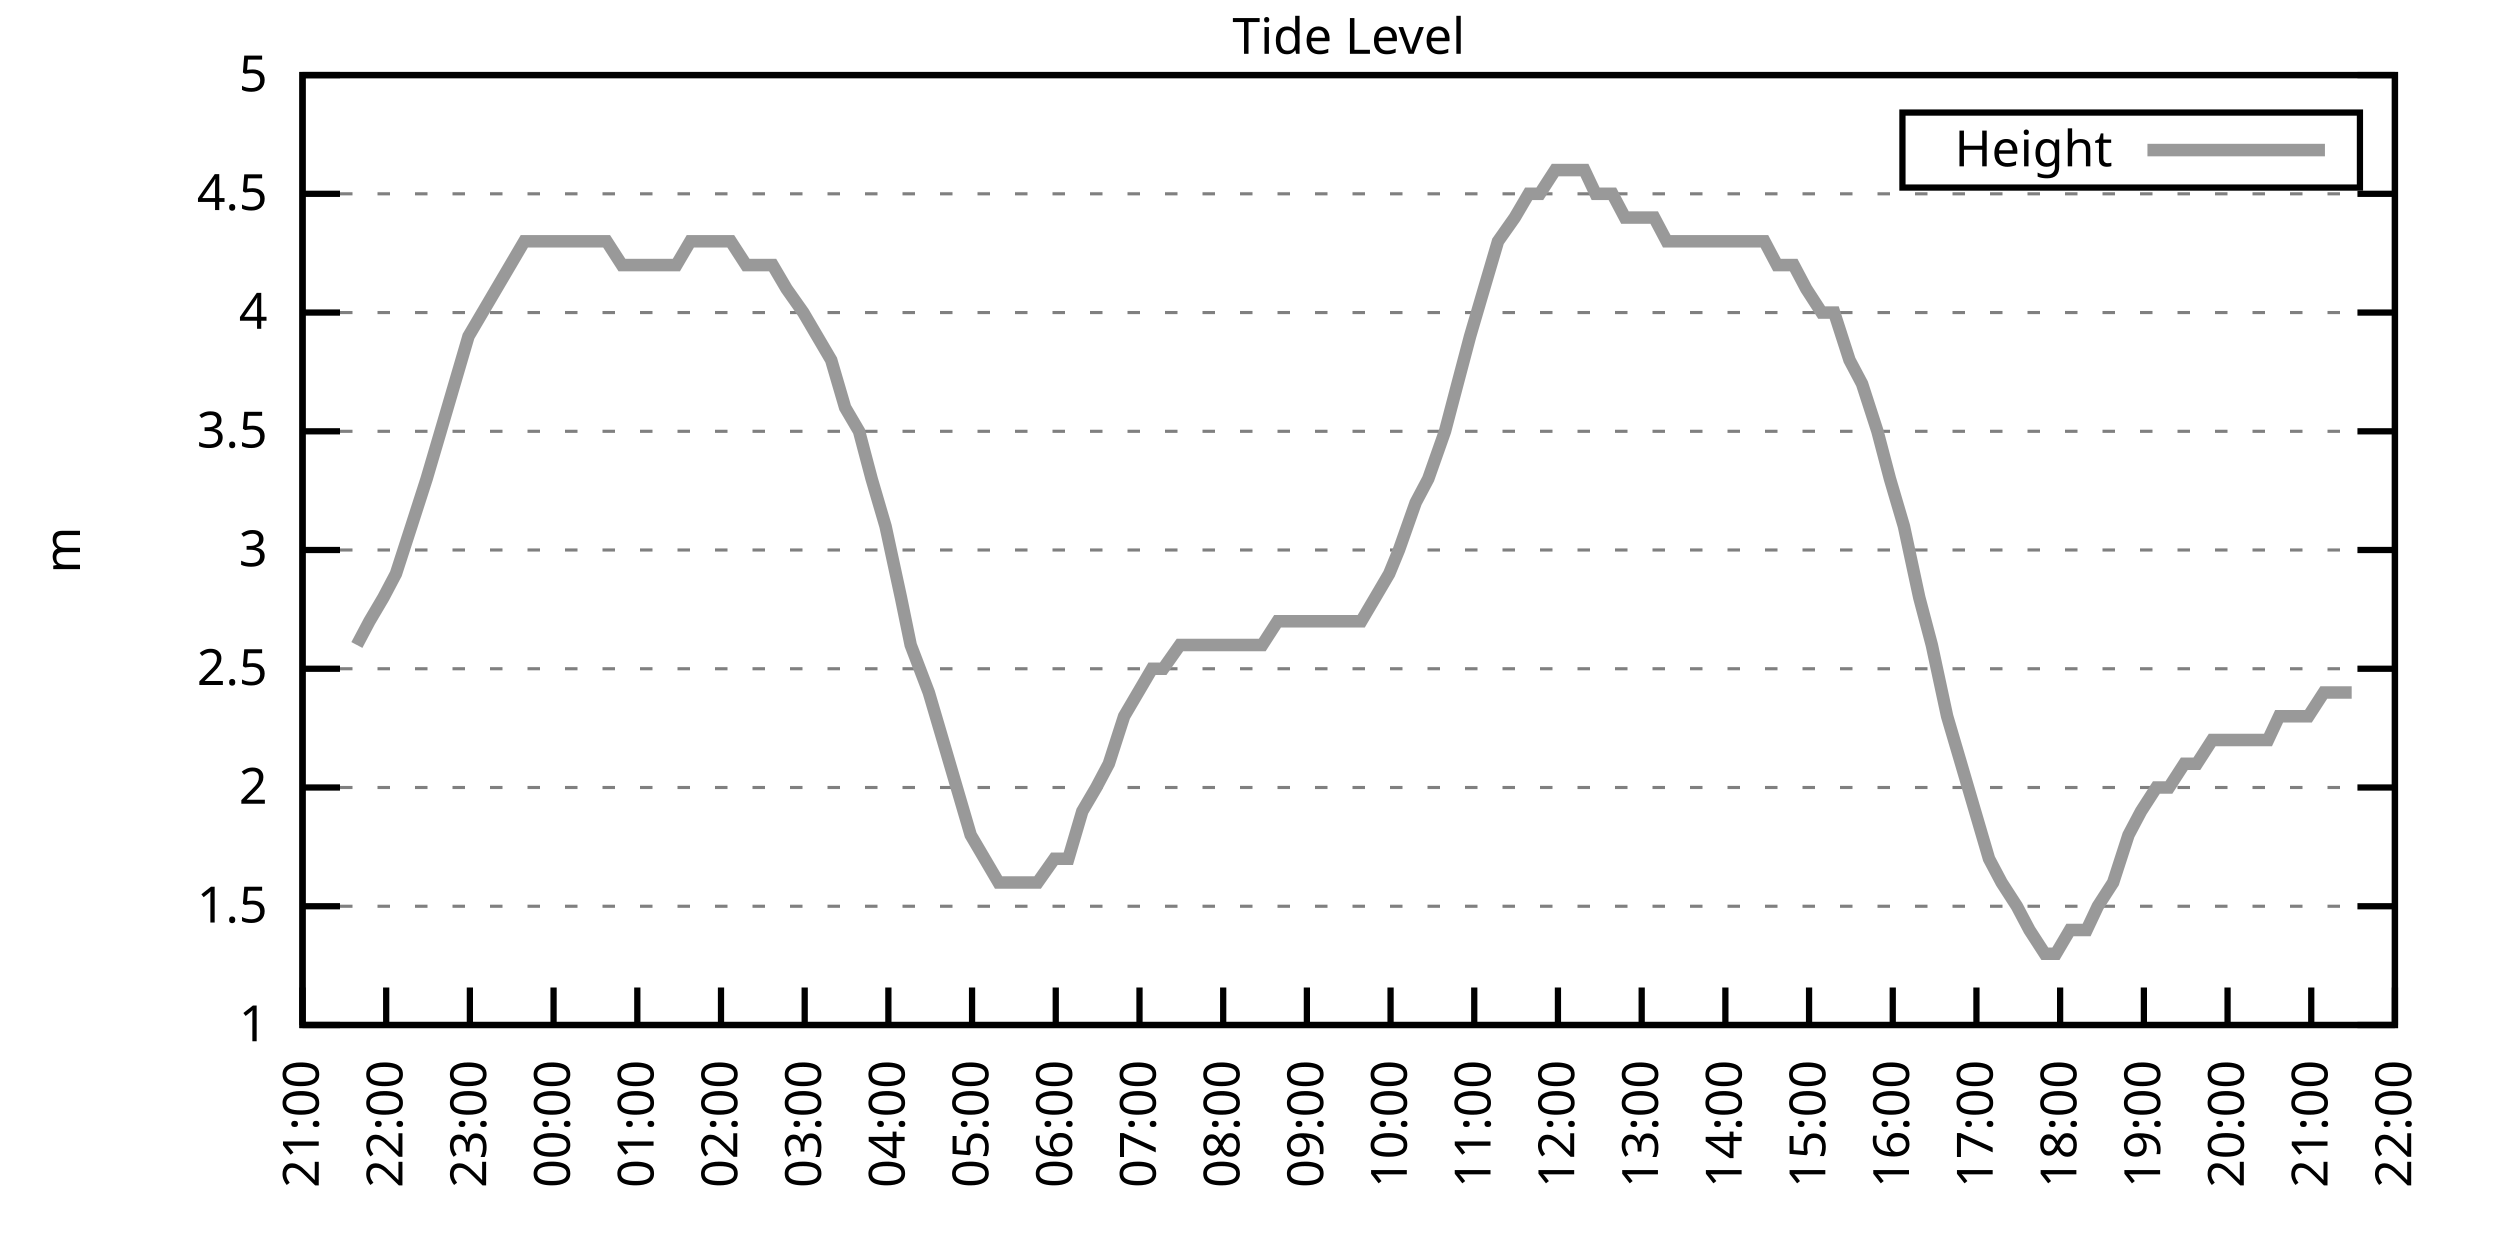
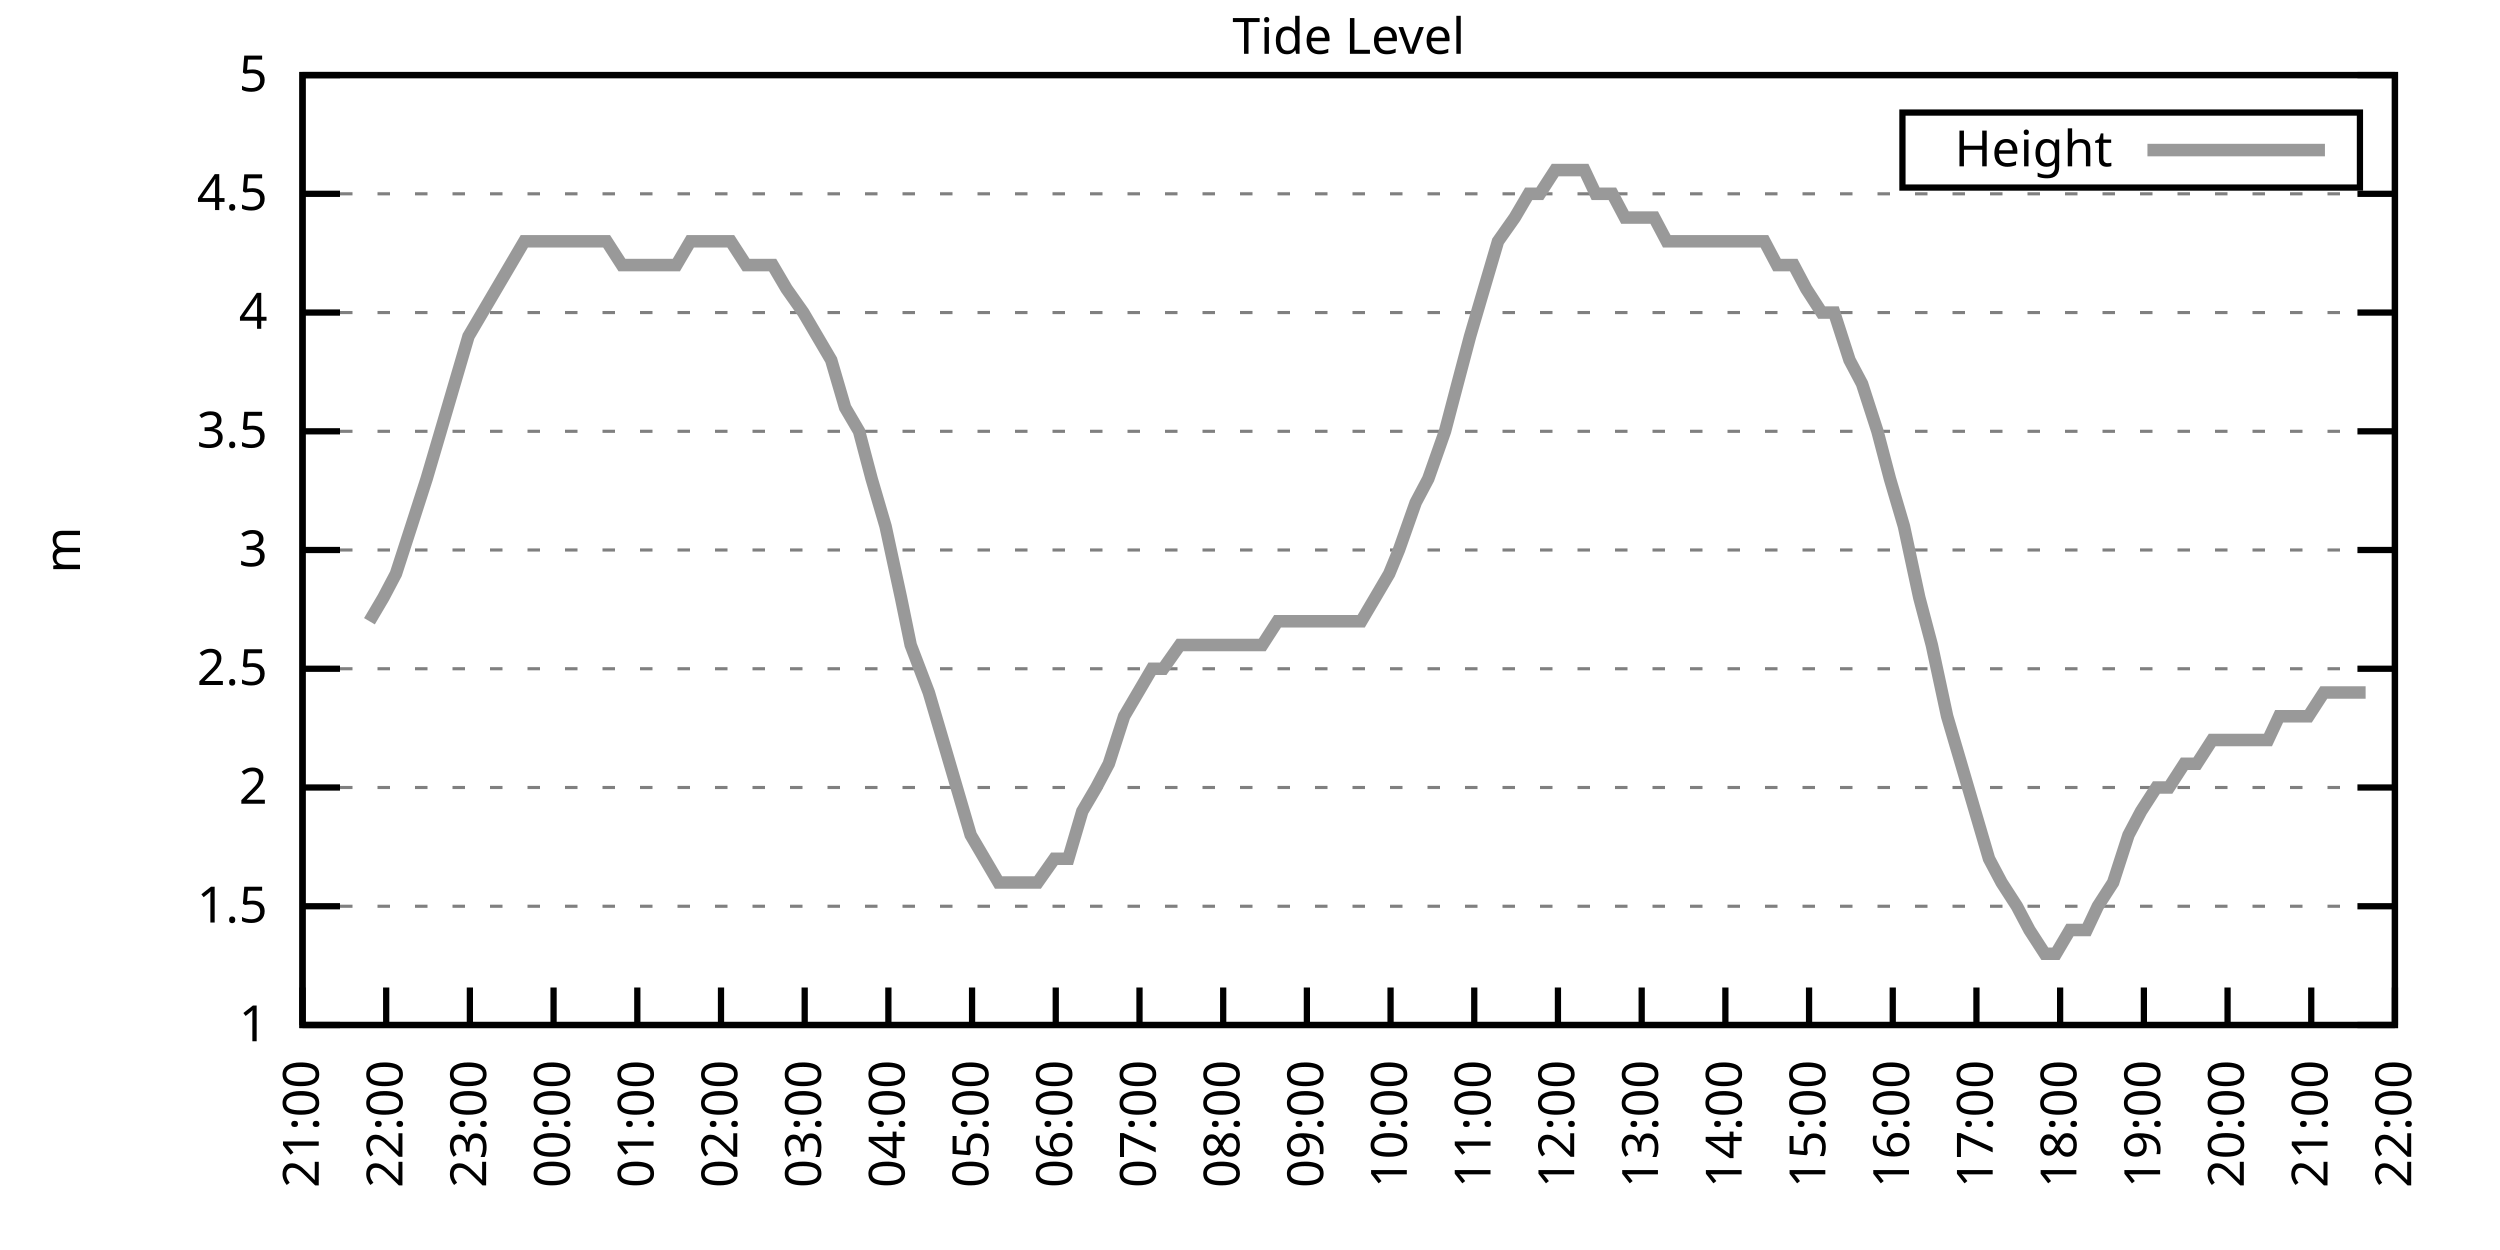
<svg xmlns="http://www.w3.org/2000/svg" xmlns:xlink="http://www.w3.org/1999/xlink" width="400" height="200" viewBox="0 0 400 200">
  <g id="gnuplot_canvas">
    <rect x="0" y="0" width="400" height="200" fill="none" />
    <defs>
      <circle id="gpDot" r="0.5" stroke-width="0.5" stroke="currentColor" />
      <path id="gpPt0" stroke-width="0.333" stroke="currentColor" d="M-1,0 h2 M0,-1 v2" />
      <path id="gpPt1" stroke-width="0.333" stroke="currentColor" d="M-1,-1 L1,1 M1,-1 L-1,1" />
      <path id="gpPt2" stroke-width="0.333" stroke="currentColor" d="M-1,0 L1,0 M0,-1 L0,1 M-1,-1 L1,1 M-1,1 L1,-1" />
      <rect id="gpPt3" stroke-width="0.333" stroke="currentColor" x="-1" y="-1" width="2" height="2" />
      <rect id="gpPt4" stroke-width="0.333" stroke="currentColor" fill="currentColor" x="-1" y="-1" width="2" height="2" />
      <circle id="gpPt5" stroke-width="0.333" stroke="currentColor" cx="0" cy="0" r="1" />
      <use xlink:href="#gpPt5" id="gpPt6" fill="currentColor" stroke="none" />
      <path id="gpPt7" stroke-width="0.333" stroke="currentColor" d="M0,-1.33 L-1.33,0.67 L1.33,0.67 z" />
      <use xlink:href="#gpPt7" id="gpPt8" fill="currentColor" stroke="none" />
      <use xlink:href="#gpPt7" id="gpPt9" stroke="currentColor" transform="rotate(180)" />
      <use xlink:href="#gpPt9" id="gpPt10" fill="currentColor" stroke="none" />
      <use xlink:href="#gpPt3" id="gpPt11" stroke="currentColor" transform="rotate(45)" />
      <use xlink:href="#gpPt11" id="gpPt12" fill="currentColor" stroke="none" />
      <path id="gpPt13" stroke-width="0.333" stroke="currentColor" d="M0,1.330 L1.265,0.411 L0.782,-1.067 L-0.782,-1.076 L-1.265,0.411 z" />
      <use xlink:href="#gpPt13" id="gpPt14" fill="currentColor" stroke="none" />
      <filter id="textbox" filterUnits="objectBoundingBox" x="0" y="0" height="1" width="1">
        <feFlood flood-color="white" flood-opacity="1" result="bgnd" />
        <feComposite in="SourceGraphic" in2="bgnd" operator="atop" />
      </filter>
      <filter id="greybox" filterUnits="objectBoundingBox" x="0" y="0" height="1" width="1">
        <feFlood flood-color="lightgrey" flood-opacity="1" result="grey" />
        <feComposite in="SourceGraphic" in2="grey" operator="atop" />
      </filter>
    </defs>
    <g fill="none" color="white" stroke="currentColor" stroke-width="1.00" stroke-linecap="butt" stroke-linejoin="miter">
</g>
    <g fill="none" color="black" stroke="currentColor" stroke-width="1.00" stroke-linecap="butt" stroke-linejoin="miter">
      <g stroke="none" shape-rendering="crispEdges">
        <polygon fill="rgb(255, 255, 255)" points="48.40,164.00 383.18,164.00 383.18,12.02 48.40,12.02 " />
      </g>
    </g>
    <g fill="none" color="black" stroke="currentColor" stroke-width="1.00" stroke-linecap="butt" stroke-linejoin="miter">
</g>
    <g fill="none" color="black" stroke="black" stroke-width="0.50" stroke-linecap="butt" stroke-linejoin="miter">
</g>
    <g fill="none" color="gray" stroke="currentColor" stroke-width="0.50" stroke-linecap="butt" stroke-linejoin="miter">
      <path stroke="gray" stroke-dasharray="2,4" class="gridline" d="M48.40,164.00 L383.19,164.00  " />
    </g>
    <g fill="none" color="gray" stroke="gray" stroke-width="1.00" stroke-linecap="butt" stroke-linejoin="miter">
</g>
    <g fill="none" color="black" stroke="currentColor" stroke-width="1.00" stroke-linecap="butt" stroke-linejoin="miter">
      <path stroke="black" d="M48.40,164.00 L54.40,164.00 M383.19,164.00 L377.19,164.00  " />
      <g transform="translate(42.80,166.60)" stroke="none" fill="black" font-family="Sans" font-size="8.00" text-anchor="end">
        <text>
          <tspan font-family="Sans"> 1</tspan>
        </text>
      </g>
    </g>
    <g fill="none" color="black" stroke="currentColor" stroke-width="1.00" stroke-linecap="butt" stroke-linejoin="miter">
</g>
    <g fill="none" color="black" stroke="black" stroke-width="0.50" stroke-linecap="butt" stroke-linejoin="miter">
</g>
    <g fill="none" color="gray" stroke="currentColor" stroke-width="0.50" stroke-linecap="butt" stroke-linejoin="miter">
      <path stroke="gray" stroke-dasharray="2,4" class="gridline" d="M48.40,145.00 L383.19,145.00  " />
    </g>
    <g fill="none" color="gray" stroke="gray" stroke-width="1.00" stroke-linecap="butt" stroke-linejoin="miter">
</g>
    <g fill="none" color="black" stroke="currentColor" stroke-width="1.00" stroke-linecap="butt" stroke-linejoin="miter">
      <path stroke="black" d="M48.40,145.00 L54.40,145.00 M383.19,145.00 L377.19,145.00  " />
      <g transform="translate(42.80,147.60)" stroke="none" fill="black" font-family="Sans" font-size="8.00" text-anchor="end">
        <text>
          <tspan font-family="Sans"> 1.5</tspan>
        </text>
      </g>
    </g>
    <g fill="none" color="black" stroke="currentColor" stroke-width="1.00" stroke-linecap="butt" stroke-linejoin="miter">
</g>
    <g fill="none" color="black" stroke="black" stroke-width="0.50" stroke-linecap="butt" stroke-linejoin="miter">
</g>
    <g fill="none" color="gray" stroke="currentColor" stroke-width="0.50" stroke-linecap="butt" stroke-linejoin="miter">
      <path stroke="gray" stroke-dasharray="2,4" class="gridline" d="M48.40,126.00 L383.19,126.00  " />
    </g>
    <g fill="none" color="gray" stroke="gray" stroke-width="1.00" stroke-linecap="butt" stroke-linejoin="miter">
</g>
    <g fill="none" color="black" stroke="currentColor" stroke-width="1.00" stroke-linecap="butt" stroke-linejoin="miter">
      <path stroke="black" d="M48.40,126.00 L54.40,126.00 M383.19,126.00 L377.19,126.00  " />
      <g transform="translate(42.80,128.60)" stroke="none" fill="black" font-family="Sans" font-size="8.00" text-anchor="end">
        <text>
          <tspan font-family="Sans"> 2</tspan>
        </text>
      </g>
    </g>
    <g fill="none" color="black" stroke="currentColor" stroke-width="1.00" stroke-linecap="butt" stroke-linejoin="miter">
</g>
    <g fill="none" color="black" stroke="black" stroke-width="0.50" stroke-linecap="butt" stroke-linejoin="miter">
</g>
    <g fill="none" color="gray" stroke="currentColor" stroke-width="0.50" stroke-linecap="butt" stroke-linejoin="miter">
      <path stroke="gray" stroke-dasharray="2,4" class="gridline" d="M48.40,107.00 L383.19,107.00  " />
    </g>
    <g fill="none" color="gray" stroke="gray" stroke-width="1.00" stroke-linecap="butt" stroke-linejoin="miter">
</g>
    <g fill="none" color="black" stroke="currentColor" stroke-width="1.00" stroke-linecap="butt" stroke-linejoin="miter">
      <path stroke="black" d="M48.40,107.00 L54.40,107.00 M383.19,107.00 L377.19,107.00  " />
      <g transform="translate(42.80,109.60)" stroke="none" fill="black" font-family="Sans" font-size="8.00" text-anchor="end">
        <text>
          <tspan font-family="Sans"> 2.5</tspan>
        </text>
      </g>
    </g>
    <g fill="none" color="black" stroke="currentColor" stroke-width="1.00" stroke-linecap="butt" stroke-linejoin="miter">
</g>
    <g fill="none" color="black" stroke="black" stroke-width="0.50" stroke-linecap="butt" stroke-linejoin="miter">
</g>
    <g fill="none" color="gray" stroke="currentColor" stroke-width="0.50" stroke-linecap="butt" stroke-linejoin="miter">
      <path stroke="gray" stroke-dasharray="2,4" class="gridline" d="M48.40,88.00 L383.19,88.00  " />
    </g>
    <g fill="none" color="gray" stroke="gray" stroke-width="1.00" stroke-linecap="butt" stroke-linejoin="miter">
</g>
    <g fill="none" color="black" stroke="currentColor" stroke-width="1.00" stroke-linecap="butt" stroke-linejoin="miter">
      <path stroke="black" d="M48.40,88.00 L54.40,88.00 M383.19,88.00 L377.19,88.00  " />
      <g transform="translate(42.80,90.60)" stroke="none" fill="black" font-family="Sans" font-size="8.00" text-anchor="end">
        <text>
          <tspan font-family="Sans"> 3</tspan>
        </text>
      </g>
    </g>
    <g fill="none" color="black" stroke="currentColor" stroke-width="1.00" stroke-linecap="butt" stroke-linejoin="miter">
</g>
    <g fill="none" color="black" stroke="black" stroke-width="0.50" stroke-linecap="butt" stroke-linejoin="miter">
</g>
    <g fill="none" color="gray" stroke="currentColor" stroke-width="0.50" stroke-linecap="butt" stroke-linejoin="miter">
      <path stroke="gray" stroke-dasharray="2,4" class="gridline" d="M48.40,69.01 L383.19,69.01  " />
    </g>
    <g fill="none" color="gray" stroke="gray" stroke-width="1.00" stroke-linecap="butt" stroke-linejoin="miter">
</g>
    <g fill="none" color="black" stroke="currentColor" stroke-width="1.00" stroke-linecap="butt" stroke-linejoin="miter">
      <path stroke="black" d="M48.40,69.01 L54.40,69.01 M383.19,69.01 L377.19,69.01  " />
      <g transform="translate(42.80,71.61)" stroke="none" fill="black" font-family="Sans" font-size="8.00" text-anchor="end">
        <text>
          <tspan font-family="Sans"> 3.5</tspan>
        </text>
      </g>
    </g>
    <g fill="none" color="black" stroke="currentColor" stroke-width="1.00" stroke-linecap="butt" stroke-linejoin="miter">
</g>
    <g fill="none" color="black" stroke="black" stroke-width="0.50" stroke-linecap="butt" stroke-linejoin="miter">
</g>
    <g fill="none" color="gray" stroke="currentColor" stroke-width="0.50" stroke-linecap="butt" stroke-linejoin="miter">
      <path stroke="gray" stroke-dasharray="2,4" class="gridline" d="M48.40,50.01 L383.19,50.01  " />
    </g>
    <g fill="none" color="gray" stroke="gray" stroke-width="1.00" stroke-linecap="butt" stroke-linejoin="miter">
</g>
    <g fill="none" color="black" stroke="currentColor" stroke-width="1.00" stroke-linecap="butt" stroke-linejoin="miter">
      <path stroke="black" d="M48.40,50.01 L54.40,50.01 M383.19,50.01 L377.19,50.01  " />
      <g transform="translate(42.80,52.61)" stroke="none" fill="black" font-family="Sans" font-size="8.00" text-anchor="end">
        <text>
          <tspan font-family="Sans"> 4</tspan>
        </text>
      </g>
    </g>
    <g fill="none" color="black" stroke="currentColor" stroke-width="1.00" stroke-linecap="butt" stroke-linejoin="miter">
</g>
    <g fill="none" color="black" stroke="black" stroke-width="0.50" stroke-linecap="butt" stroke-linejoin="miter">
</g>
    <g fill="none" color="gray" stroke="currentColor" stroke-width="0.50" stroke-linecap="butt" stroke-linejoin="miter">
      <path stroke="gray" stroke-dasharray="2,4" class="gridline" d="M48.40,31.01 L383.19,31.01  " />
    </g>
    <g fill="none" color="gray" stroke="gray" stroke-width="1.00" stroke-linecap="butt" stroke-linejoin="miter">
</g>
    <g fill="none" color="black" stroke="currentColor" stroke-width="1.00" stroke-linecap="butt" stroke-linejoin="miter">
      <path stroke="black" d="M48.40,31.01 L54.40,31.01 M383.19,31.01 L377.19,31.01  " />
      <g transform="translate(42.80,33.61)" stroke="none" fill="black" font-family="Sans" font-size="8.00" text-anchor="end">
        <text>
          <tspan font-family="Sans"> 4.5</tspan>
        </text>
      </g>
    </g>
    <g fill="none" color="black" stroke="currentColor" stroke-width="1.00" stroke-linecap="butt" stroke-linejoin="miter">
</g>
    <g fill="none" color="black" stroke="black" stroke-width="0.50" stroke-linecap="butt" stroke-linejoin="miter">
</g>
    <g fill="none" color="gray" stroke="currentColor" stroke-width="0.50" stroke-linecap="butt" stroke-linejoin="miter">
      <path stroke="gray" stroke-dasharray="2,4" class="gridline" d="M48.40,12.01 L383.19,12.01  " />
    </g>
    <g fill="none" color="gray" stroke="gray" stroke-width="1.00" stroke-linecap="butt" stroke-linejoin="miter">
</g>
    <g fill="none" color="black" stroke="currentColor" stroke-width="1.00" stroke-linecap="butt" stroke-linejoin="miter">
      <path stroke="black" d="M48.40,12.01 L54.40,12.01 M383.19,12.01 L377.19,12.01  " />
      <g transform="translate(42.80,14.61)" stroke="none" fill="black" font-family="Sans" font-size="8.00" text-anchor="end">
        <text>
          <tspan font-family="Sans"> 5</tspan>
        </text>
      </g>
    </g>
    <g fill="none" color="black" stroke="currentColor" stroke-width="1.00" stroke-linecap="butt" stroke-linejoin="miter">
      <path stroke="black" d="M48.40,164.00 L48.40,158.00  " />
      <g transform="translate(51.00,169.60) rotate(270.00)" stroke="none" fill="black" font-family="Sans" font-size="8.00" text-anchor="end">
        <text>
          <tspan font-family="Sans">21:00</tspan>
        </text>
      </g>
    </g>
    <g fill="none" color="black" stroke="currentColor" stroke-width="1.00" stroke-linecap="butt" stroke-linejoin="miter">
      <path stroke="black" d="M61.79,164.00 L61.79,158.00  " />
      <g transform="translate(64.39,169.60) rotate(270.00)" stroke="none" fill="black" font-family="Sans" font-size="8.00" text-anchor="end">
        <text>
          <tspan font-family="Sans">22:00</tspan>
        </text>
      </g>
    </g>
    <g fill="none" color="black" stroke="currentColor" stroke-width="1.00" stroke-linecap="butt" stroke-linejoin="miter">
      <path stroke="black" d="M75.18,164.00 L75.18,158.00  " />
      <g transform="translate(77.78,169.60) rotate(270.00)" stroke="none" fill="black" font-family="Sans" font-size="8.00" text-anchor="end">
        <text>
          <tspan font-family="Sans">23:00</tspan>
        </text>
      </g>
    </g>
    <g fill="none" color="black" stroke="currentColor" stroke-width="1.00" stroke-linecap="butt" stroke-linejoin="miter">
      <path stroke="black" d="M88.57,164.00 L88.57,158.00  " />
      <g transform="translate(91.17,169.60) rotate(270.00)" stroke="none" fill="black" font-family="Sans" font-size="8.00" text-anchor="end">
        <text>
          <tspan font-family="Sans">00:00</tspan>
        </text>
      </g>
    </g>
    <g fill="none" color="black" stroke="currentColor" stroke-width="1.00" stroke-linecap="butt" stroke-linejoin="miter">
      <path stroke="black" d="M101.97,164.00 L101.97,158.00  " />
      <g transform="translate(104.57,169.60) rotate(270.00)" stroke="none" fill="black" font-family="Sans" font-size="8.00" text-anchor="end">
        <text>
          <tspan font-family="Sans">01:00</tspan>
        </text>
      </g>
    </g>
    <g fill="none" color="black" stroke="currentColor" stroke-width="1.00" stroke-linecap="butt" stroke-linejoin="miter">
      <path stroke="black" d="M115.36,164.00 L115.36,158.00  " />
      <g transform="translate(117.96,169.60) rotate(270.00)" stroke="none" fill="black" font-family="Sans" font-size="8.00" text-anchor="end">
        <text>
          <tspan font-family="Sans">02:00</tspan>
        </text>
      </g>
    </g>
    <g fill="none" color="black" stroke="currentColor" stroke-width="1.00" stroke-linecap="butt" stroke-linejoin="miter">
      <path stroke="black" d="M128.75,164.00 L128.75,158.00  " />
      <g transform="translate(131.35,169.60) rotate(270.00)" stroke="none" fill="black" font-family="Sans" font-size="8.00" text-anchor="end">
        <text>
          <tspan font-family="Sans">03:00</tspan>
        </text>
      </g>
    </g>
    <g fill="none" color="black" stroke="currentColor" stroke-width="1.00" stroke-linecap="butt" stroke-linejoin="miter">
      <path stroke="black" d="M142.14,164.00 L142.14,158.00  " />
      <g transform="translate(144.74,169.60) rotate(270.00)" stroke="none" fill="black" font-family="Sans" font-size="8.00" text-anchor="end">
        <text>
          <tspan font-family="Sans">04:00</tspan>
        </text>
      </g>
    </g>
    <g fill="none" color="black" stroke="currentColor" stroke-width="1.00" stroke-linecap="butt" stroke-linejoin="miter">
      <path stroke="black" d="M155.53,164.00 L155.53,158.00  " />
      <g transform="translate(158.13,169.60) rotate(270.00)" stroke="none" fill="black" font-family="Sans" font-size="8.00" text-anchor="end">
        <text>
          <tspan font-family="Sans">05:00</tspan>
        </text>
      </g>
    </g>
    <g fill="none" color="black" stroke="currentColor" stroke-width="1.00" stroke-linecap="butt" stroke-linejoin="miter">
      <path stroke="black" d="M168.92,164.00 L168.92,158.00  " />
      <g transform="translate(171.52,169.60) rotate(270.00)" stroke="none" fill="black" font-family="Sans" font-size="8.00" text-anchor="end">
        <text>
          <tspan font-family="Sans">06:00</tspan>
        </text>
      </g>
    </g>
    <g fill="none" color="black" stroke="currentColor" stroke-width="1.00" stroke-linecap="butt" stroke-linejoin="miter">
      <path stroke="black" d="M182.32,164.00 L182.32,158.00  " />
      <g transform="translate(184.92,169.60) rotate(270.00)" stroke="none" fill="black" font-family="Sans" font-size="8.00" text-anchor="end">
        <text>
          <tspan font-family="Sans">07:00</tspan>
        </text>
      </g>
    </g>
    <g fill="none" color="black" stroke="currentColor" stroke-width="1.00" stroke-linecap="butt" stroke-linejoin="miter">
      <path stroke="black" d="M195.71,164.00 L195.71,158.00  " />
      <g transform="translate(198.31,169.60) rotate(270.00)" stroke="none" fill="black" font-family="Sans" font-size="8.00" text-anchor="end">
        <text>
          <tspan font-family="Sans">08:00</tspan>
        </text>
      </g>
    </g>
    <g fill="none" color="black" stroke="currentColor" stroke-width="1.00" stroke-linecap="butt" stroke-linejoin="miter">
      <path stroke="black" d="M209.10,164.00 L209.10,158.00  " />
      <g transform="translate(211.70,169.60) rotate(270.00)" stroke="none" fill="black" font-family="Sans" font-size="8.00" text-anchor="end">
        <text>
          <tspan font-family="Sans">09:00</tspan>
        </text>
      </g>
    </g>
    <g fill="none" color="black" stroke="currentColor" stroke-width="1.00" stroke-linecap="butt" stroke-linejoin="miter">
      <path stroke="black" d="M222.49,164.00 L222.49,158.00  " />
      <g transform="translate(225.09,169.60) rotate(270.00)" stroke="none" fill="black" font-family="Sans" font-size="8.00" text-anchor="end">
        <text>
          <tspan font-family="Sans">10:00</tspan>
        </text>
      </g>
    </g>
    <g fill="none" color="black" stroke="currentColor" stroke-width="1.00" stroke-linecap="butt" stroke-linejoin="miter">
      <path stroke="black" d="M235.88,164.00 L235.88,158.00  " />
      <g transform="translate(238.48,169.60) rotate(270.00)" stroke="none" fill="black" font-family="Sans" font-size="8.00" text-anchor="end">
        <text>
          <tspan font-family="Sans">11:00</tspan>
        </text>
      </g>
    </g>
    <g fill="none" color="black" stroke="currentColor" stroke-width="1.00" stroke-linecap="butt" stroke-linejoin="miter">
      <path stroke="black" d="M249.27,164.00 L249.27,158.00  " />
      <g transform="translate(251.87,169.60) rotate(270.00)" stroke="none" fill="black" font-family="Sans" font-size="8.00" text-anchor="end">
        <text>
          <tspan font-family="Sans">12:00</tspan>
        </text>
      </g>
    </g>
    <g fill="none" color="black" stroke="currentColor" stroke-width="1.00" stroke-linecap="butt" stroke-linejoin="miter">
      <path stroke="black" d="M262.67,164.00 L262.67,158.00  " />
      <g transform="translate(265.27,169.60) rotate(270.00)" stroke="none" fill="black" font-family="Sans" font-size="8.00" text-anchor="end">
        <text>
          <tspan font-family="Sans">13:00</tspan>
        </text>
      </g>
    </g>
    <g fill="none" color="black" stroke="currentColor" stroke-width="1.00" stroke-linecap="butt" stroke-linejoin="miter">
      <path stroke="black" d="M276.06,164.00 L276.06,158.00  " />
      <g transform="translate(278.66,169.60) rotate(270.00)" stroke="none" fill="black" font-family="Sans" font-size="8.00" text-anchor="end">
        <text>
          <tspan font-family="Sans">14:00</tspan>
        </text>
      </g>
    </g>
    <g fill="none" color="black" stroke="currentColor" stroke-width="1.00" stroke-linecap="butt" stroke-linejoin="miter">
      <path stroke="black" d="M289.45,164.00 L289.45,158.00  " />
      <g transform="translate(292.05,169.60) rotate(270.00)" stroke="none" fill="black" font-family="Sans" font-size="8.00" text-anchor="end">
        <text>
          <tspan font-family="Sans">15:00</tspan>
        </text>
      </g>
    </g>
    <g fill="none" color="black" stroke="currentColor" stroke-width="1.00" stroke-linecap="butt" stroke-linejoin="miter">
      <path stroke="black" d="M302.84,164.00 L302.84,158.00  " />
      <g transform="translate(305.44,169.60) rotate(270.00)" stroke="none" fill="black" font-family="Sans" font-size="8.00" text-anchor="end">
        <text>
          <tspan font-family="Sans">16:00</tspan>
        </text>
      </g>
    </g>
    <g fill="none" color="black" stroke="currentColor" stroke-width="1.00" stroke-linecap="butt" stroke-linejoin="miter">
      <path stroke="black" d="M316.23,164.00 L316.23,158.00  " />
      <g transform="translate(318.83,169.60) rotate(270.00)" stroke="none" fill="black" font-family="Sans" font-size="8.00" text-anchor="end">
        <text>
          <tspan font-family="Sans">17:00</tspan>
        </text>
      </g>
    </g>
    <g fill="none" color="black" stroke="currentColor" stroke-width="1.00" stroke-linecap="butt" stroke-linejoin="miter">
      <path stroke="black" d="M329.62,164.00 L329.62,158.00  " />
      <g transform="translate(332.22,169.60) rotate(270.00)" stroke="none" fill="black" font-family="Sans" font-size="8.00" text-anchor="end">
        <text>
          <tspan font-family="Sans">18:00</tspan>
        </text>
      </g>
    </g>
    <g fill="none" color="black" stroke="currentColor" stroke-width="1.00" stroke-linecap="butt" stroke-linejoin="miter">
      <path stroke="black" d="M343.02,164.00 L343.02,158.00  " />
      <g transform="translate(345.62,169.60) rotate(270.00)" stroke="none" fill="black" font-family="Sans" font-size="8.00" text-anchor="end">
        <text>
          <tspan font-family="Sans">19:00</tspan>
        </text>
      </g>
    </g>
    <g fill="none" color="black" stroke="currentColor" stroke-width="1.00" stroke-linecap="butt" stroke-linejoin="miter">
      <path stroke="black" d="M356.41,164.00 L356.41,158.00  " />
      <g transform="translate(359.01,169.60) rotate(270.00)" stroke="none" fill="black" font-family="Sans" font-size="8.00" text-anchor="end">
        <text>
          <tspan font-family="Sans">20:00</tspan>
        </text>
      </g>
    </g>
    <g fill="none" color="black" stroke="currentColor" stroke-width="1.00" stroke-linecap="butt" stroke-linejoin="miter">
      <path stroke="black" d="M369.80,164.00 L369.80,158.00  " />
      <g transform="translate(372.40,169.60) rotate(270.00)" stroke="none" fill="black" font-family="Sans" font-size="8.00" text-anchor="end">
        <text>
          <tspan font-family="Sans">21:00</tspan>
        </text>
      </g>
    </g>
    <g fill="none" color="black" stroke="currentColor" stroke-width="1.00" stroke-linecap="butt" stroke-linejoin="miter">
      <path stroke="black" d="M383.19,164.00 L383.19,158.00  " />
      <g transform="translate(385.79,169.60) rotate(270.00)" stroke="none" fill="black" font-family="Sans" font-size="8.00" text-anchor="end">
        <text>
          <tspan font-family="Sans">22:00</tspan>
        </text>
      </g>
    </g>
    <g fill="none" color="black" stroke="currentColor" stroke-width="1.00" stroke-linecap="butt" stroke-linejoin="miter">
</g>
    <g fill="none" color="black" stroke="currentColor" stroke-width="1.00" stroke-linecap="butt" stroke-linejoin="miter">
      <path stroke="black" d="M48.40,12.01 L48.40,164.00 L383.19,164.00 L383.19,12.01 L48.40,12.01 Z  " />
    </g>
    <g fill="none" color="black" stroke="currentColor" stroke-width="1.00" stroke-linecap="butt" stroke-linejoin="miter">
</g>
    <g fill="none" color="black" stroke="currentColor" stroke-width="1.00" stroke-linecap="butt" stroke-linejoin="miter">
      <path stroke="black" d="M304.39,30.01 L304.39,18.01 L377.59,18.01 L377.59,30.01 L304.39,30.01 Z  " />
    </g>
    <g id="Tide_level_plot_1">
      <g fill="none" color="white" stroke="black" stroke-width="2.00" stroke-linecap="butt" stroke-linejoin="miter">
</g>
      <g fill="none" color="black" stroke="currentColor" stroke-width="2.00" stroke-linecap="butt" stroke-linejoin="miter">
        <g transform="translate(337.99,26.61)" stroke="none" fill="black" font-family="Sans" font-size="8.00" text-anchor="end">
          <text>
            <tspan font-family="Sans">Height</tspan>
          </text>
        </g>
      </g>
      <g fill="none" color="black" stroke="currentColor" stroke-width="2.00" stroke-linecap="butt" stroke-linejoin="miter">
-         <path stroke="rgb(153, 153, 153)" d="M343.59,24.01 L371.99,24.01 M57.10,103.20 L59.11,99.40 L61.35,95.60 L63.35,91.80 L65.81,84.21 L68.26,76.61   L70.50,69.01 L72.73,61.41 L74.96,53.81 L83.89,38.61 L85.90,38.61 L87.91,38.61 L90.36,38.61 L92.82,38.61   L94.38,38.61 L97.06,38.61 L99.51,42.41 L101.30,42.41 L103.31,42.41 L106.21,42.41 L108.22,42.41 L110.45,38.61   L112.90,38.61 L115.13,38.61 L116.92,38.61 L119.38,42.41 L121.61,42.41 L123.62,42.41 L125.85,46.21 L128.53,50.01   L130.76,53.81 L132.99,57.61 L135.22,65.21 L137.45,69.01 L139.46,76.61 L141.69,84.21 L144.15,95.60 L145.71,103.20   L148.61,110.80 L150.85,118.40 L153.08,126.00 L155.31,133.60 L157.54,137.40 L159.77,141.20 L162.01,141.20 L164.01,141.20   L166.02,141.20 L168.70,137.40 L170.93,137.40 L173.17,129.80 L175.40,126.00 L177.41,122.20 L179.86,114.60 L182.09,110.80   L184.32,107.00 L186.11,107.00 L188.79,103.20 L191.02,103.20 L193.25,103.20 L195.26,103.20 L197.49,103.20 L199.95,103.20   L201.96,103.20 L204.41,99.40 L206.64,99.40 L208.88,99.40 L211.11,99.40 L212.67,99.40 L215.57,99.40 L217.80,99.40   L220.04,95.60 L222.27,91.80 L223.83,88.00 L226.51,80.41 L228.52,76.61 L231.20,69.01 L233.20,61.41 L235.21,53.81   L237.44,46.21 L239.68,38.61 L242.36,34.81 L244.59,31.01 L246.37,31.01 L248.83,27.21 L251.06,27.21 L253.51,27.21   L255.30,31.01 L257.98,31.01 L259.99,34.81 L262.22,34.81 L264.67,34.81 L266.68,38.61 L269.14,38.61 L271.37,38.61   L273.38,38.61 L275.83,38.61 L277.62,38.61 L280.30,38.61 L282.31,38.61 L284.32,42.41 L286.99,42.41 L289.00,46.21   L291.46,50.01 L293.47,50.01 L295.92,57.61 L297.93,61.41 L300.39,69.01 L302.39,76.61 L304.63,84.21 L307.08,95.60   L309.09,103.20 L311.54,114.60 L313.78,122.20 L316.01,129.80 L318.24,137.40 L320.25,141.20 L322.70,145.00 L324.71,148.80   L327.17,152.60 L328.95,152.60 L331.19,148.80 L333.86,148.80 L335.65,145.00 L338.10,141.20 L340.56,133.60 L342.57,129.80   L345.02,126.00 L347.03,126.00 L349.49,122.20 L351.50,122.20 L353.95,118.40 L355.96,118.40 L358.19,118.40 L360.65,118.40   L362.88,118.40 L364.66,114.60 L367.34,114.60 L369.35,114.60 L371.81,110.80 L373.82,110.80 L376.27,110.80  " />
+         <path stroke="rgb(153, 153, 153)" d="M343.59,24.01 L371.99,24.01 M59.11,99.40 L61.35,95.60 L63.35,91.80 L65.81,84.21 L68.26,76.61 L70.50,69.01   L72.73,61.41 L74.96,53.81 L83.89,38.61 L85.90,38.61 L87.91,38.61 L90.36,38.61 L92.82,38.61 L94.38,38.61   L97.06,38.61 L99.51,42.41 L101.30,42.41 L103.31,42.41 L106.21,42.41 L108.22,42.41 L110.45,38.61 L112.90,38.61   L115.13,38.61 L116.92,38.61 L119.38,42.41 L121.61,42.41 L123.62,42.41 L125.85,46.21 L128.53,50.01 L130.76,53.81   L132.99,57.61 L135.22,65.21 L137.45,69.01 L139.46,76.61 L141.69,84.21 L144.15,95.60 L145.71,103.20 L148.61,110.80   L150.85,118.40 L153.08,126.00 L155.31,133.60 L157.54,137.40 L159.77,141.20 L162.01,141.20 L164.01,141.20 L166.02,141.20   L168.70,137.40 L170.93,137.40 L173.17,129.80 L175.40,126.00 L177.41,122.20 L179.86,114.60 L182.09,110.80 L184.32,107.00   L186.11,107.00 L188.79,103.20 L191.02,103.20 L193.25,103.20 L195.26,103.20 L197.49,103.20 L199.95,103.20 L201.96,103.20   L204.41,99.40 L206.64,99.40 L208.88,99.40 L211.11,99.40 L212.67,99.40 L215.57,99.40 L217.80,99.40 L220.04,95.60   L222.27,91.80 L223.83,88.00 L226.51,80.41 L228.52,76.61 L231.20,69.01 L233.20,61.41 L235.21,53.81 L237.44,46.21   L239.68,38.61 L242.36,34.81 L244.59,31.01 L246.37,31.01 L248.83,27.21 L251.06,27.21 L253.51,27.21 L255.30,31.01   L257.98,31.01 L259.99,34.81 L262.22,34.81 L264.67,34.81 L266.68,38.61 L269.14,38.61 L271.37,38.61 L273.38,38.61   L275.83,38.61 L277.62,38.61 L280.30,38.61 L282.31,38.61 L284.32,42.41 L286.99,42.41 L289.00,46.21 L291.46,50.01   L293.47,50.01 L295.92,57.61 L297.93,61.41 L300.39,69.01 L302.39,76.61 L304.63,84.21 L307.08,95.60 L309.09,103.20   L311.54,114.60 L313.78,122.20 L316.01,129.80 L318.24,137.40 L320.25,141.20 L322.70,145.00 L324.71,148.80 L327.17,152.60   L328.95,152.60 L331.19,148.80 L333.86,148.80 L335.65,145.00 L338.10,141.20 L340.56,133.60 L342.57,129.80 L345.02,126.00   L347.03,126.00 L349.49,122.20 L351.50,122.20 L353.95,118.40 L355.96,118.40 L358.19,118.40 L360.65,118.40 L362.88,118.40   L364.66,114.60 L367.34,114.60 L369.35,114.60 L371.81,110.80 L373.82,110.80 L376.27,110.80 L378.50,110.80  " />
      </g>
    </g>
    <g fill="none" color="black" stroke="currentColor" stroke-width="2.00" stroke-linecap="butt" stroke-linejoin="miter">
</g>
    <g fill="none" color="black" stroke="black" stroke-width="1.00" stroke-linecap="butt" stroke-linejoin="miter">
</g>
    <g fill="none" color="black" stroke="currentColor" stroke-width="1.00" stroke-linecap="butt" stroke-linejoin="miter">
      <path stroke="black" d="M48.40,12.01 L48.40,164.00 L383.19,164.00 L383.19,12.01 L48.40,12.01 Z  " />
      <g transform="translate(12.80,88.01) rotate(270.00)" stroke="none" fill="black" font-family="Sans" font-size="8.00" text-anchor="middle">
        <text>
          <tspan font-family="Sans">m</tspan>
        </text>
      </g>
    </g>
    <g fill="none" color="black" stroke="currentColor" stroke-width="1.00" stroke-linecap="butt" stroke-linejoin="miter">
</g>
    <g fill="none" color="black" stroke="currentColor" stroke-width="1.00" stroke-linecap="butt" stroke-linejoin="miter">
      <g transform="translate(215.79,8.61)" stroke="none" fill="black" font-family="Sans" font-size="8.00" text-anchor="middle">
        <text>
          <tspan font-family="Sans">Tide Level</tspan>
        </text>
      </g>
    </g>
    <g fill="none" color="black" stroke="currentColor" stroke-width="1.00" stroke-linecap="butt" stroke-linejoin="miter">
</g>
  </g>
</svg>
